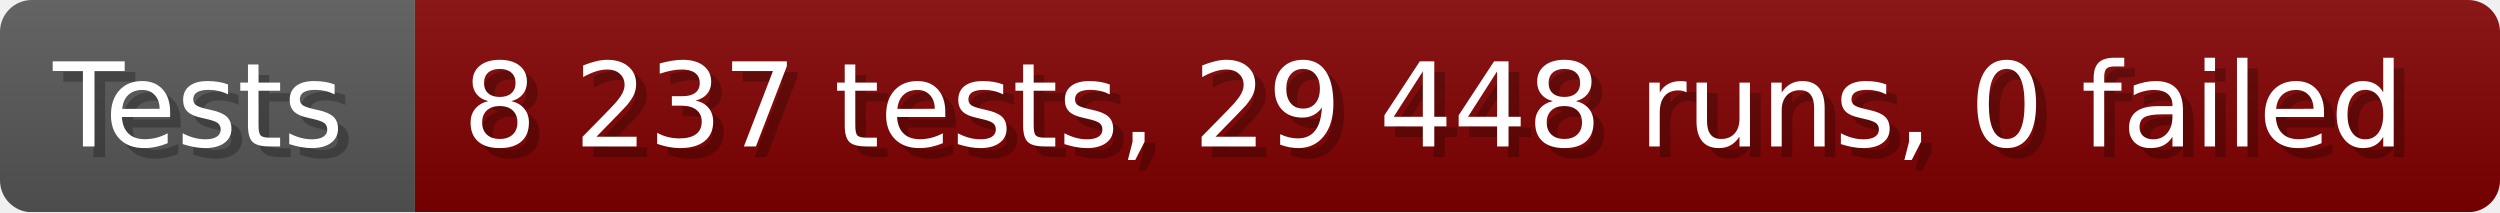
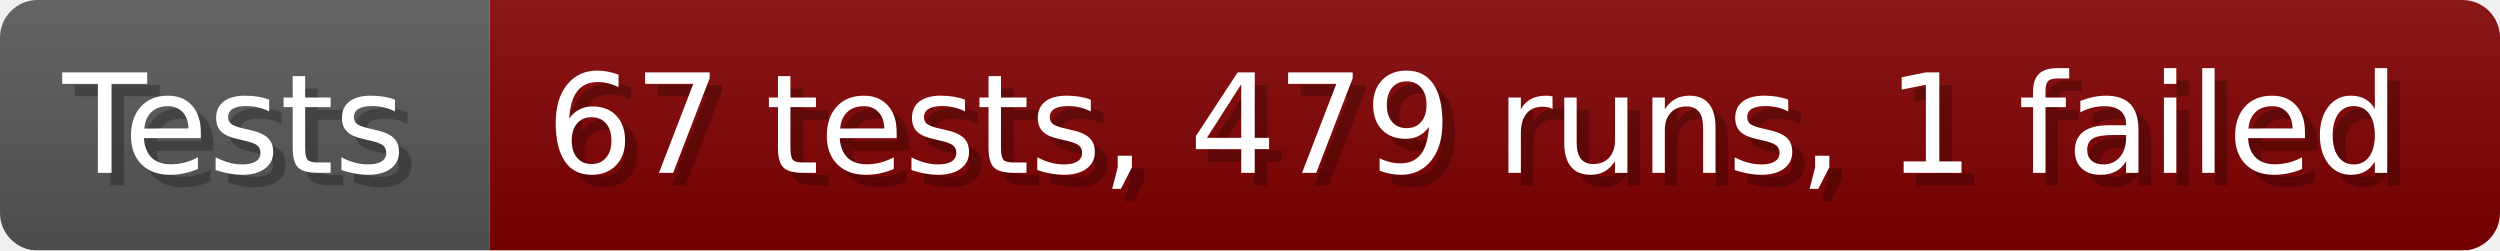
- <svg xmlns="http://www.w3.org/2000/svg" width="235.6" height="20" viewBox="0 0 2356 200" role="img" aria-label="Tests: 8 237 tests, 29 448 runs, 0 failed">
+ <svg xmlns="http://www.w3.org/2000/svg" width="199.6" height="20" viewBox="0 0 1996 200" role="img" aria-label="Tests: 67 tests, 479 runs, 1 failed">
  <linearGradient id="a" x2="0" y2="100%">
    <stop offset="0" stop-opacity=".1" stop-color="#EEE" />
    <stop offset="1" stop-opacity=".1" />
  </linearGradient>
  <mask id="m">
-     <rect width="2356" height="200" rx="30" fill="#FFF" />
+     <rect width="1996" height="200" rx="30" fill="#FFF" />
  </mask>
  <g mask="url(#m)">
    <rect width="391" height="200" fill="#555" />
-     <rect width="1965" height="200" fill="#800000" x="391" />
-     <rect width="2356" height="200" fill="url(#a)" />
+     <rect width="1605" height="200" fill="#800000" x="391" />
+     <rect width="1996" height="200" fill="url(#a)" />
  </g>
  <g aria-hidden="true" fill="#fff" text-anchor="start" font-family="Verdana,DejaVu Sans,sans-serif" font-size="110">
    <text x="60" y="148" textLength="291" fill="#000" opacity="0.25">Tests</text>
    <text x="50" y="138" textLength="291">Tests</text>
-     <text x="446" y="148" textLength="1865" fill="#000" opacity="0.25">8 237 tests, 29 448 runs, 0 failed</text>
-     <text x="436" y="138" textLength="1865">8 237 tests, 29 448 runs, 0 failed</text>
+     <text x="446" y="148" textLength="1505" fill="#000" opacity="0.25">67 tests, 479 runs, 1 failed</text>
+     <text x="436" y="138" textLength="1505">67 tests, 479 runs, 1 failed</text>
  </g>
</svg>
